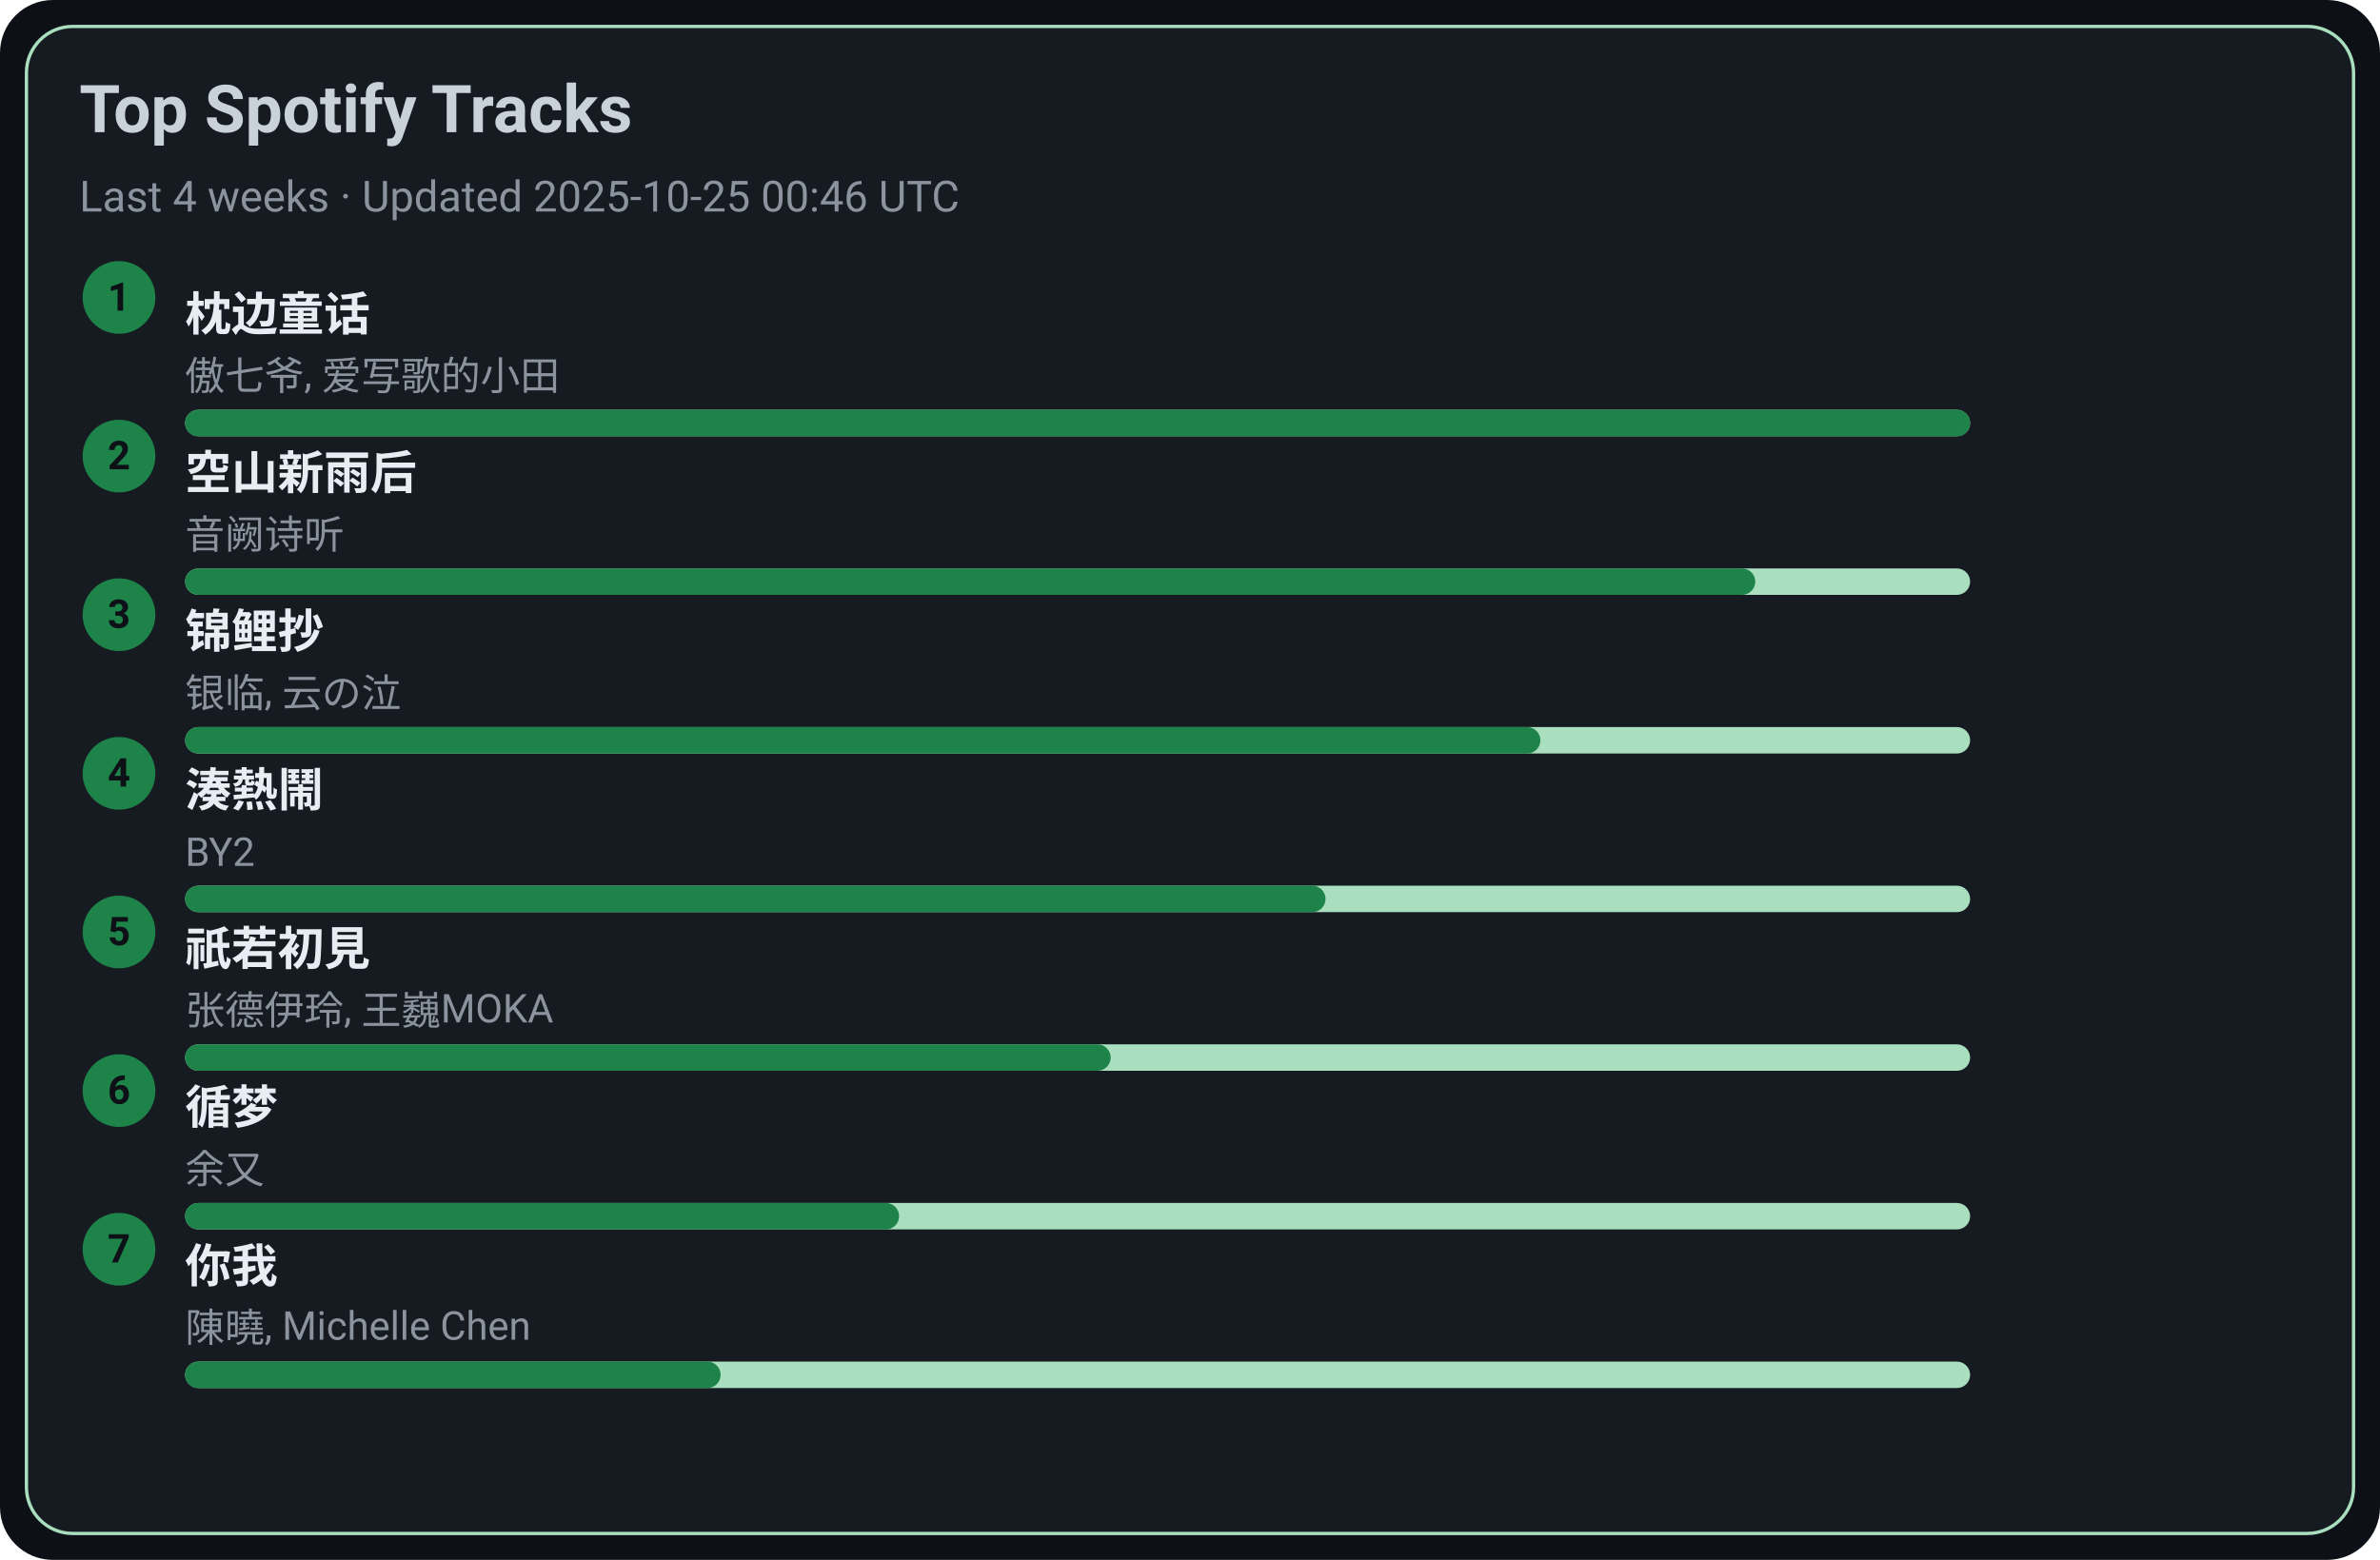
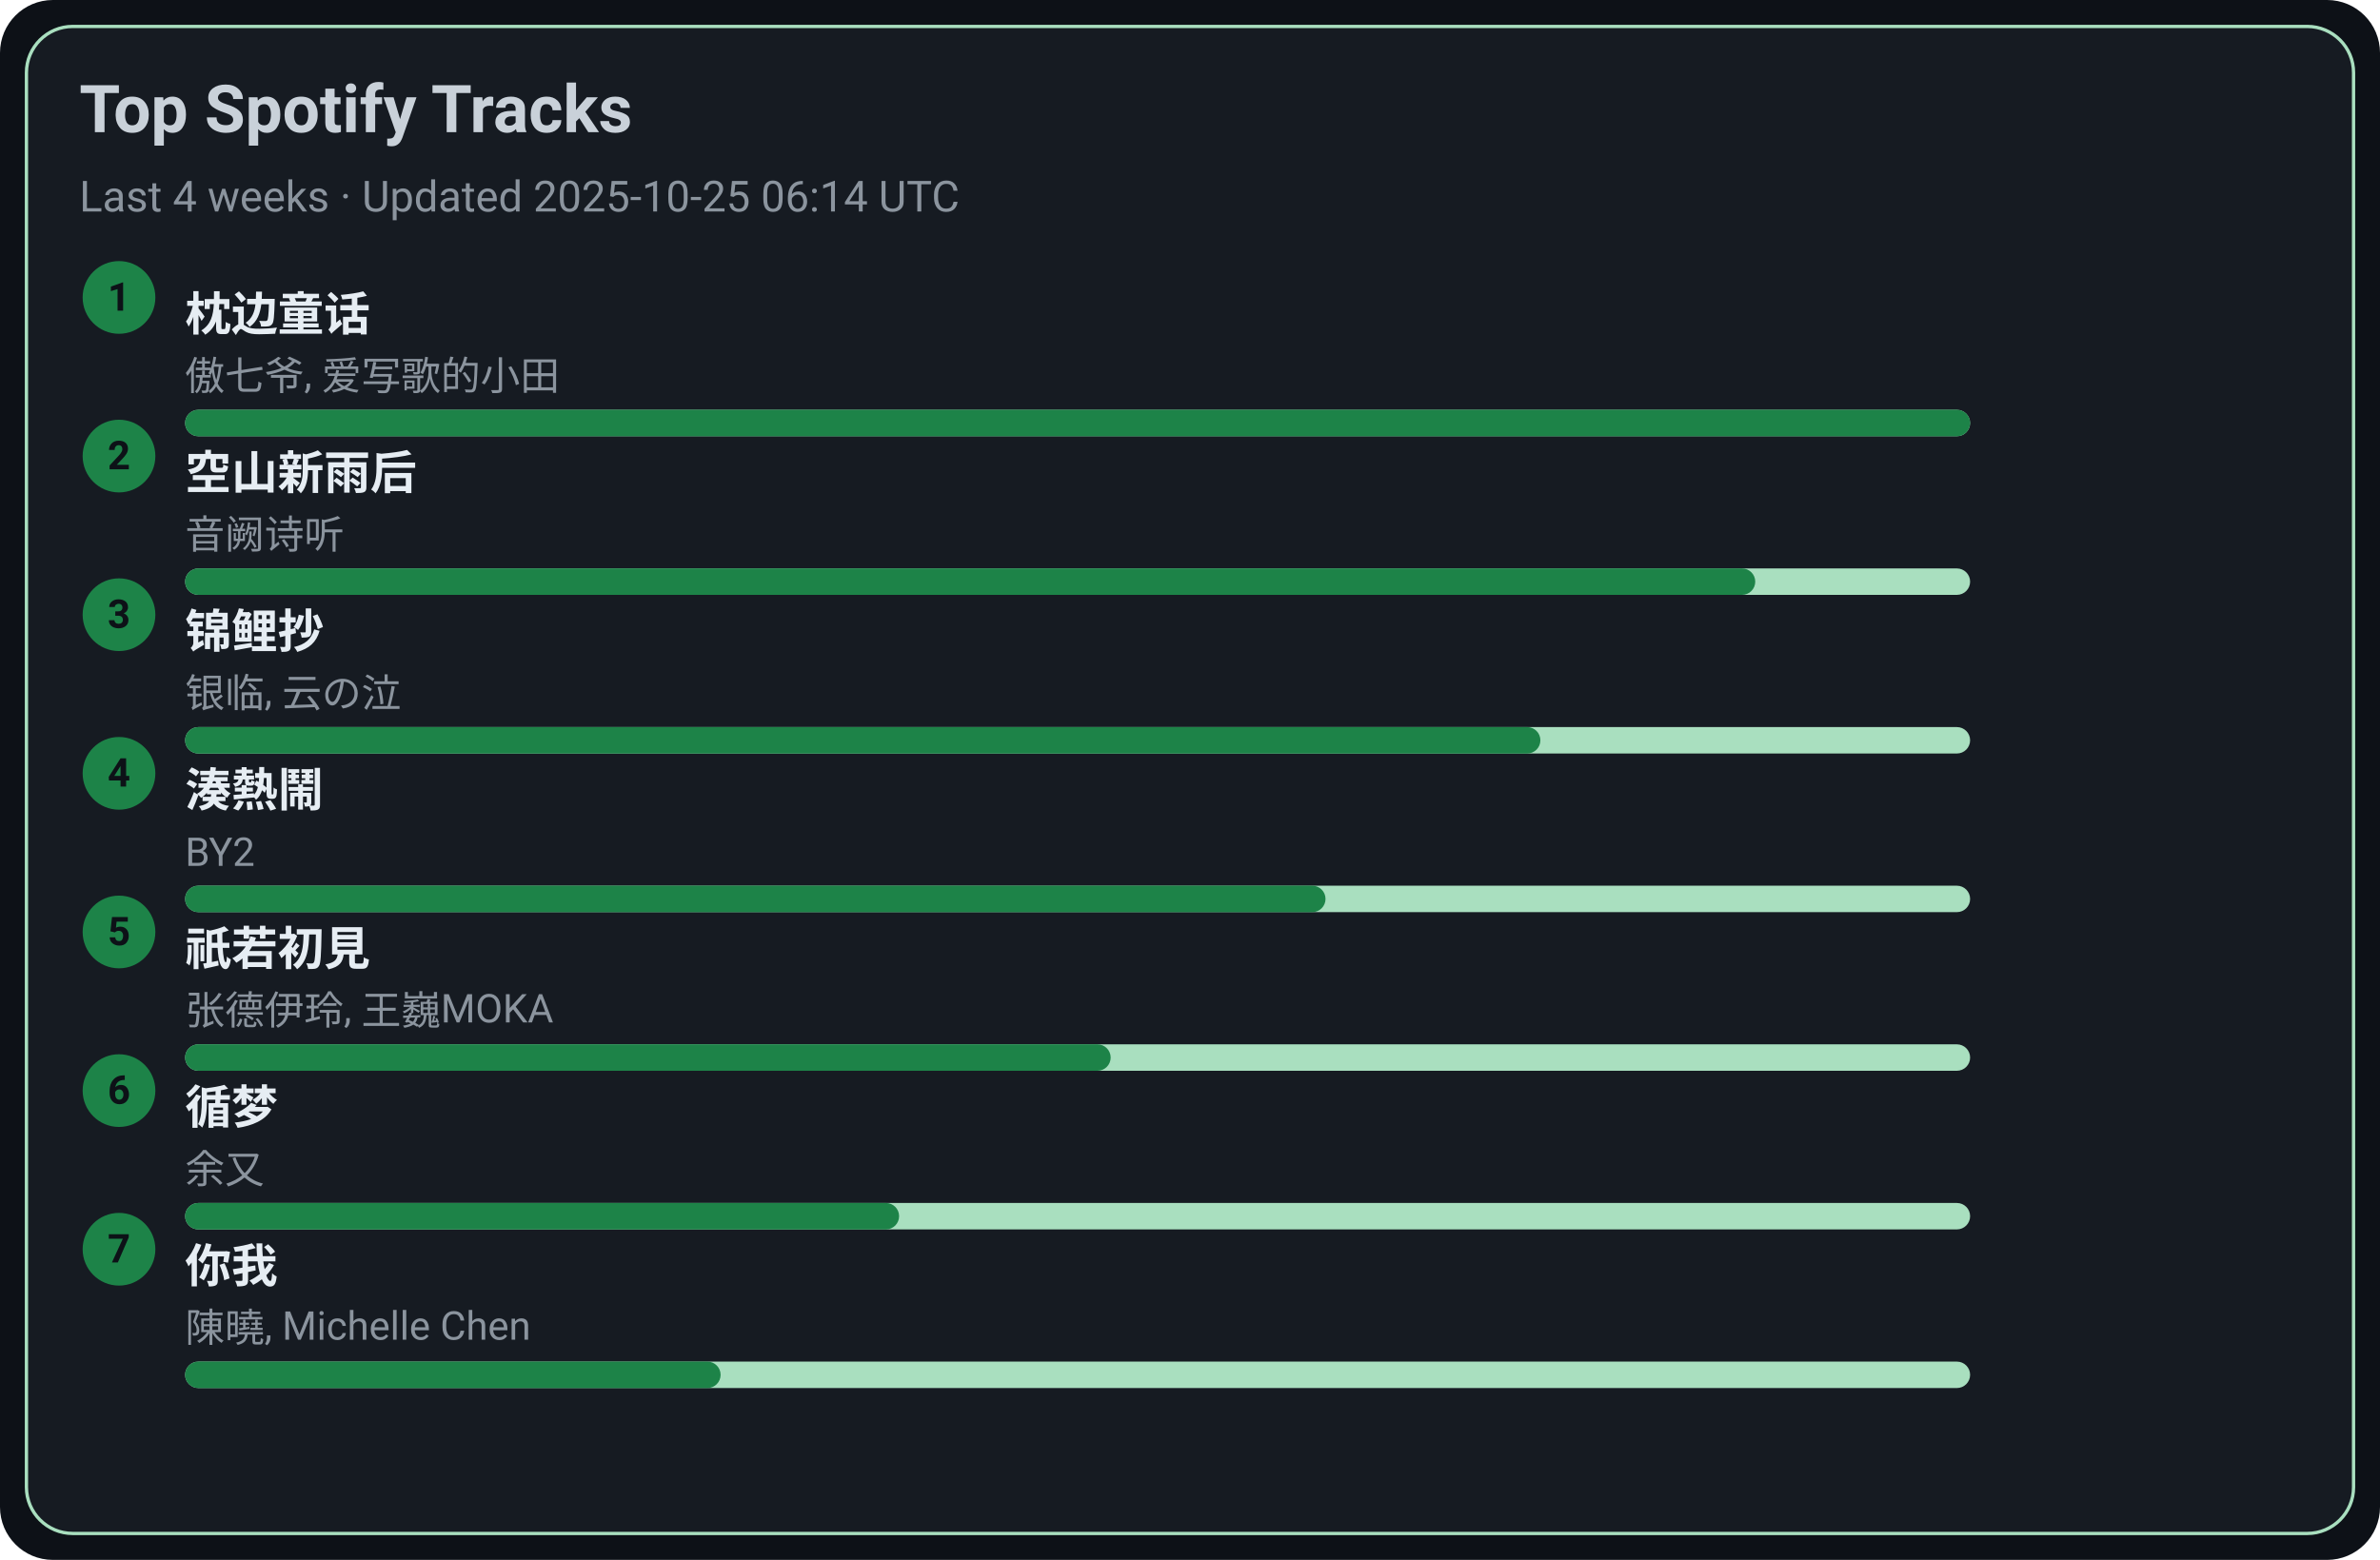
<svg xmlns="http://www.w3.org/2000/svg" width="720" height="472" viewBox="0 0 720 472">
  <style>text{font-family:-apple-system,BlinkMacSystemFont,Segoe UI,Roboto,Ubuntu,Helvetica Neue,Arial,Noto Sans,sans-serif}</style>
  <rect width="720" height="472" rx="16" fill="#0d1117" />
  <rect x="8" y="8" width="704" height="456" rx="14" fill="#161b22" stroke="#A9DFBF" />
  <text x="24" y="40" font-size="20" fill="#c9d1d9" font-weight="600">Top Spotify Tracks</text>
-   <text x="24" y="64" font-size="13" fill="#8b949e">Last 4 weeks · Updated 2025-10-25 00:46 UTC</text>
+   <text x="24" y="64" font-size="13" fill="#8b949e">Last 4 weeks · Updated 2025-10-25 06:14 UTC</text>
  <circle cx="36" cy="90" r="11" fill="#1D8348" />
  <text x="36" y="94" text-anchor="middle" font-size="12" fill="#0d1117" font-weight="700">1</text>
  <a href="https://open.spotify.com/track/3I8tlHNA9NM8dL0B23xGIY" target="_blank" rel="noopener noreferrer">
    <text x="56" y="100" font-size="14" fill="#e6edf3" font-weight="600">枕边童话</text>
  </a>
  <text x="56" y="118" font-size="12" fill="#8b949e">傲七爷, 爱写歌的小田</text>
  <rect x="56" y="124" width="540" height="8" rx="4" fill="#A9DFBF" />
  <rect x="56" y="124" width="540" height="8" rx="4" fill="#1D8348" />
  <circle cx="36" cy="138" r="11" fill="#1D8348" />
  <text x="36" y="142" text-anchor="middle" font-size="12" fill="#0d1117" font-weight="700">2</text>
  <a href="https://open.spotify.com/track/7c1D58U8AIVOGlYzh5U6sk" target="_blank" rel="noopener noreferrer">
    <text x="56" y="148" font-size="14" fill="#e6edf3" font-weight="600">空山新雨后</text>
  </a>
  <text x="56" y="166" font-size="12" fill="#8b949e">音阙诗听</text>
  <rect x="56" y="172" width="540" height="8" rx="4" fill="#A9DFBF" />
  <rect x="56" y="172" width="475" height="8" rx="4" fill="#1D8348" />
  <circle cx="36" cy="186" r="11" fill="#1D8348" />
  <text x="36" y="190" text-anchor="middle" font-size="12" fill="#0d1117" font-weight="700">3</text>
  <a href="https://open.spotify.com/track/1KBIv1xAf0VhKsHrZaTVKu" target="_blank" rel="noopener noreferrer">
    <text x="56" y="196" font-size="14" fill="#e6edf3" font-weight="600">锦鲤抄</text>
  </a>
  <text x="56" y="214" font-size="12" fill="#8b949e">银临, 云の泣</text>
  <rect x="56" y="220" width="540" height="8" rx="4" fill="#A9DFBF" />
  <rect x="56" y="220" width="410" height="8" rx="4" fill="#1D8348" />
  <circle cx="36" cy="234" r="11" fill="#1D8348" />
  <text x="36" y="238" text-anchor="middle" font-size="12" fill="#0d1117" font-weight="700">4</text>
  <a href="https://open.spotify.com/track/2Qhxww2DKuv7gfvZkkR0wa" target="_blank" rel="noopener noreferrer">
    <text x="56" y="244" font-size="14" fill="#e6edf3" font-weight="600">湊熱鬧</text>
  </a>
  <text x="56" y="262" font-size="12" fill="#8b949e">BY2</text>
  <rect x="56" y="268" width="540" height="8" rx="4" fill="#A9DFBF" />
  <rect x="56" y="268" width="345" height="8" rx="4" fill="#1D8348" />
  <circle cx="36" cy="282" r="11" fill="#1D8348" />
  <text x="36" y="286" text-anchor="middle" font-size="12" fill="#0d1117" font-weight="700">5</text>
  <a href="https://open.spotify.com/track/5X4U0jJr9H4oOoXTpiVkyA" target="_blank" rel="noopener noreferrer">
    <text x="56" y="292" font-size="14" fill="#e6edf3" font-weight="600">祇若初見</text>
  </a>
  <text x="56" y="310" font-size="12" fill="#8b949e">张德伊玲, 王巍MOKA</text>
  <rect x="56" y="316" width="540" height="8" rx="4" fill="#A9DFBF" />
  <rect x="56" y="316" width="280" height="8" rx="4" fill="#1D8348" />
  <circle cx="36" cy="330" r="11" fill="#1D8348" />
  <text x="36" y="334" text-anchor="middle" font-size="12" fill="#0d1117" font-weight="700">6</text>
  <a href="https://open.spotify.com/track/3T6lSzn482CcBelHE1f015" target="_blank" rel="noopener noreferrer">
    <text x="56" y="340" font-size="14" fill="#e6edf3" font-weight="600">循梦</text>
  </a>
  <text x="56" y="358" font-size="12" fill="#8b949e">余又</text>
  <rect x="56" y="364" width="540" height="8" rx="4" fill="#A9DFBF" />
  <rect x="56" y="364" width="216" height="8" rx="4" fill="#1D8348" />
  <circle cx="36" cy="378" r="11" fill="#1D8348" />
  <text x="36" y="382" text-anchor="middle" font-size="12" fill="#0d1117" font-weight="700">7</text>
  <a href="https://open.spotify.com/track/0YXeimRwlOEUAzrxNHkgRO" target="_blank" rel="noopener noreferrer">
    <text x="56" y="388" font-size="14" fill="#e6edf3" font-weight="600">你我</text>
  </a>
  <text x="56" y="406" font-size="12" fill="#8b949e">陳曉, Michelle Chen</text>
  <rect x="56" y="412" width="540" height="8" rx="4" fill="#A9DFBF" />
  <rect x="56" y="412" width="162" height="8" rx="4" fill="#1D8348" />
</svg>
